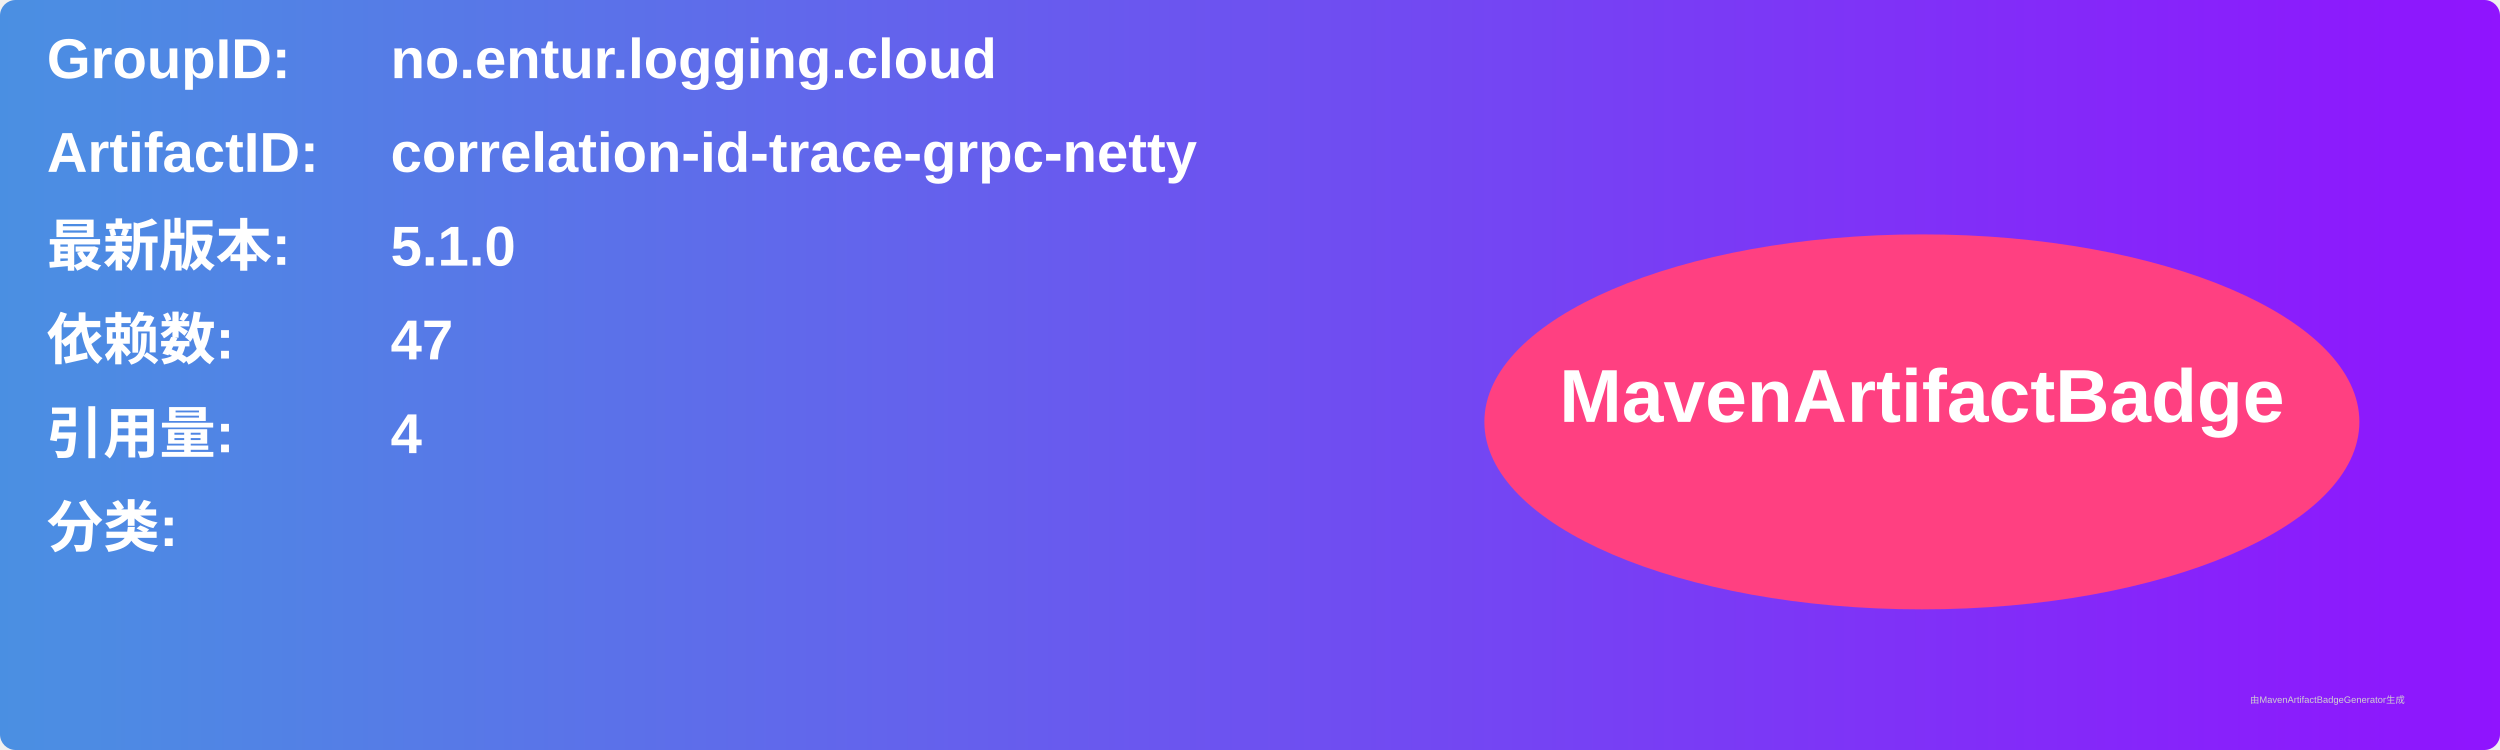
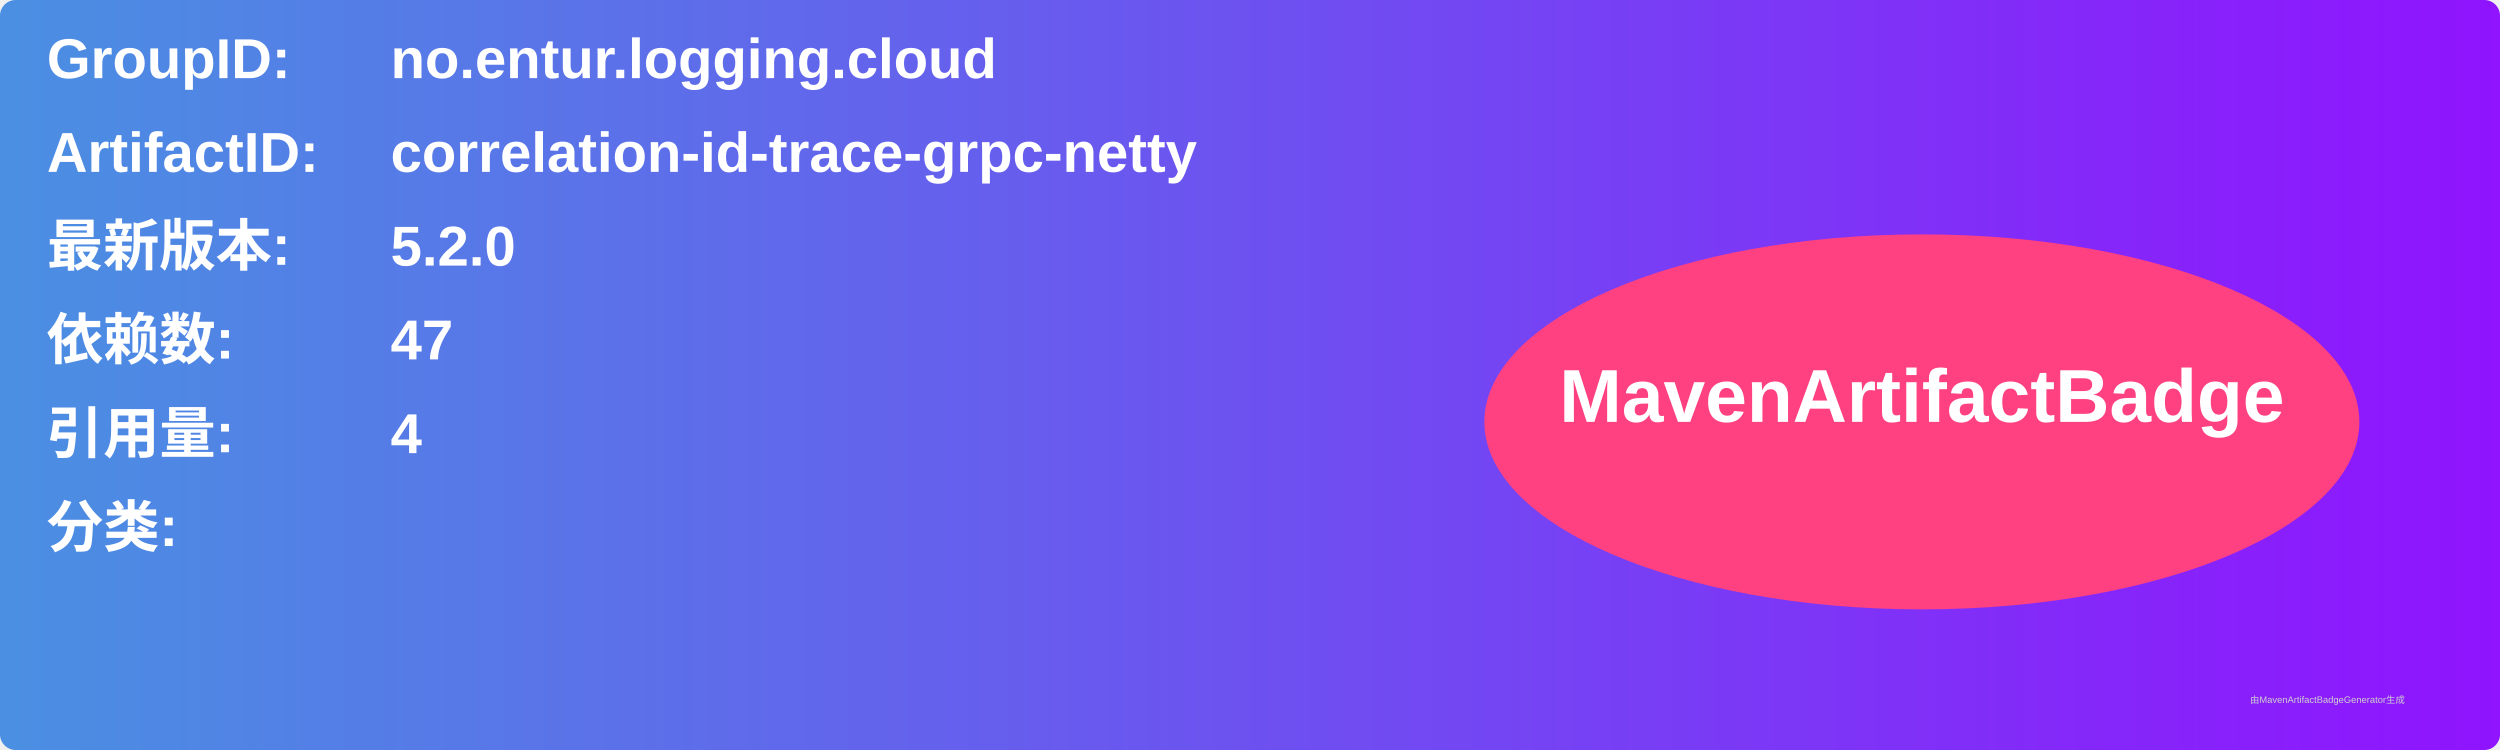
<svg xmlns="http://www.w3.org/2000/svg" width="800" height="240" viewBox="0 0 800 240">
  <linearGradient id="grad" x1="0%" y1="0%" x2="100%" y2="0%">
    <stop offset="0%" stop-color="#4a90e2" />
    <stop offset="100%" stop-color="#9013fe" />
  </linearGradient>
  <rect width="100%" height="100%" rx="5" ry="5" fill="url(#grad)" />
  <g transform="translate(15, 15)">
    <text x="0" y="10" font-family="Arial" font-size="18" fill="white" font-weight="bold" width="260">GroupID:</text>
    <text x="110" y="10" font-family="Arial" font-size="18" fill="white" font-weight="bold" width="460">no.entur.logging.cloud</text>
    <text x="0" y="40" font-family="Arial" font-size="18" fill="white" font-weight="bold" width="260">ArtifactID:</text>
    <text x="110" y="40" font-family="Arial" font-size="18" fill="white" font-weight="bold" width="460">correlation-id-trace-grpc-netty</text>
    <text x="0" y="70" font-family="Arial" font-size="18" fill="white" font-weight="bold">最新版本:</text>
    <text x="110" y="70" font-family="Arial" font-size="18" fill="white" font-weight="bold">
-       <tspan font-weight="bold">5.1.0</tspan>
+       <tspan font-weight="bold">5.2.0</tspan>
    </text>
    <text x="0" y="100" font-family="Arial" font-size="18" fill="white" font-weight="bold">依赖数: </text>
    <text x="110" y="100" font-family="Arial" font-size="18" fill="white">
      <tspan font-weight="bold">47</tspan>
    </text>
    <text x="0" y="130" font-family="Arial" font-size="18" fill="white" font-weight="bold">引用量: </text>
    <text x="110" y="130" font-family="Arial" font-size="18" fill="white">
      <tspan font-weight="bold">4</tspan>
    </text>
    <text x="0" y="160" font-family="Arial" font-size="18" fill="white" font-weight="bold">分类:</text>
    <text x="10" y="190" font-family="Arial" font-size="10" fill="white">
      <tspan font-weight="bold" />
    </text>
    <ellipse cx="600" cy="120" rx="140" ry="60" fill="#ff4081" />
    <text x="600" y="120" text-anchor="middle" font-family="Arial" font-size="24" fill="white" font-weight="bold">MavenArtifactBadge</text>
  </g>
  <text x="720" y="225" font-family="Arial" font-size="3" fill="#d0d0d0">由MavenArtifactBadgeGenerator生成</text>
</svg>
